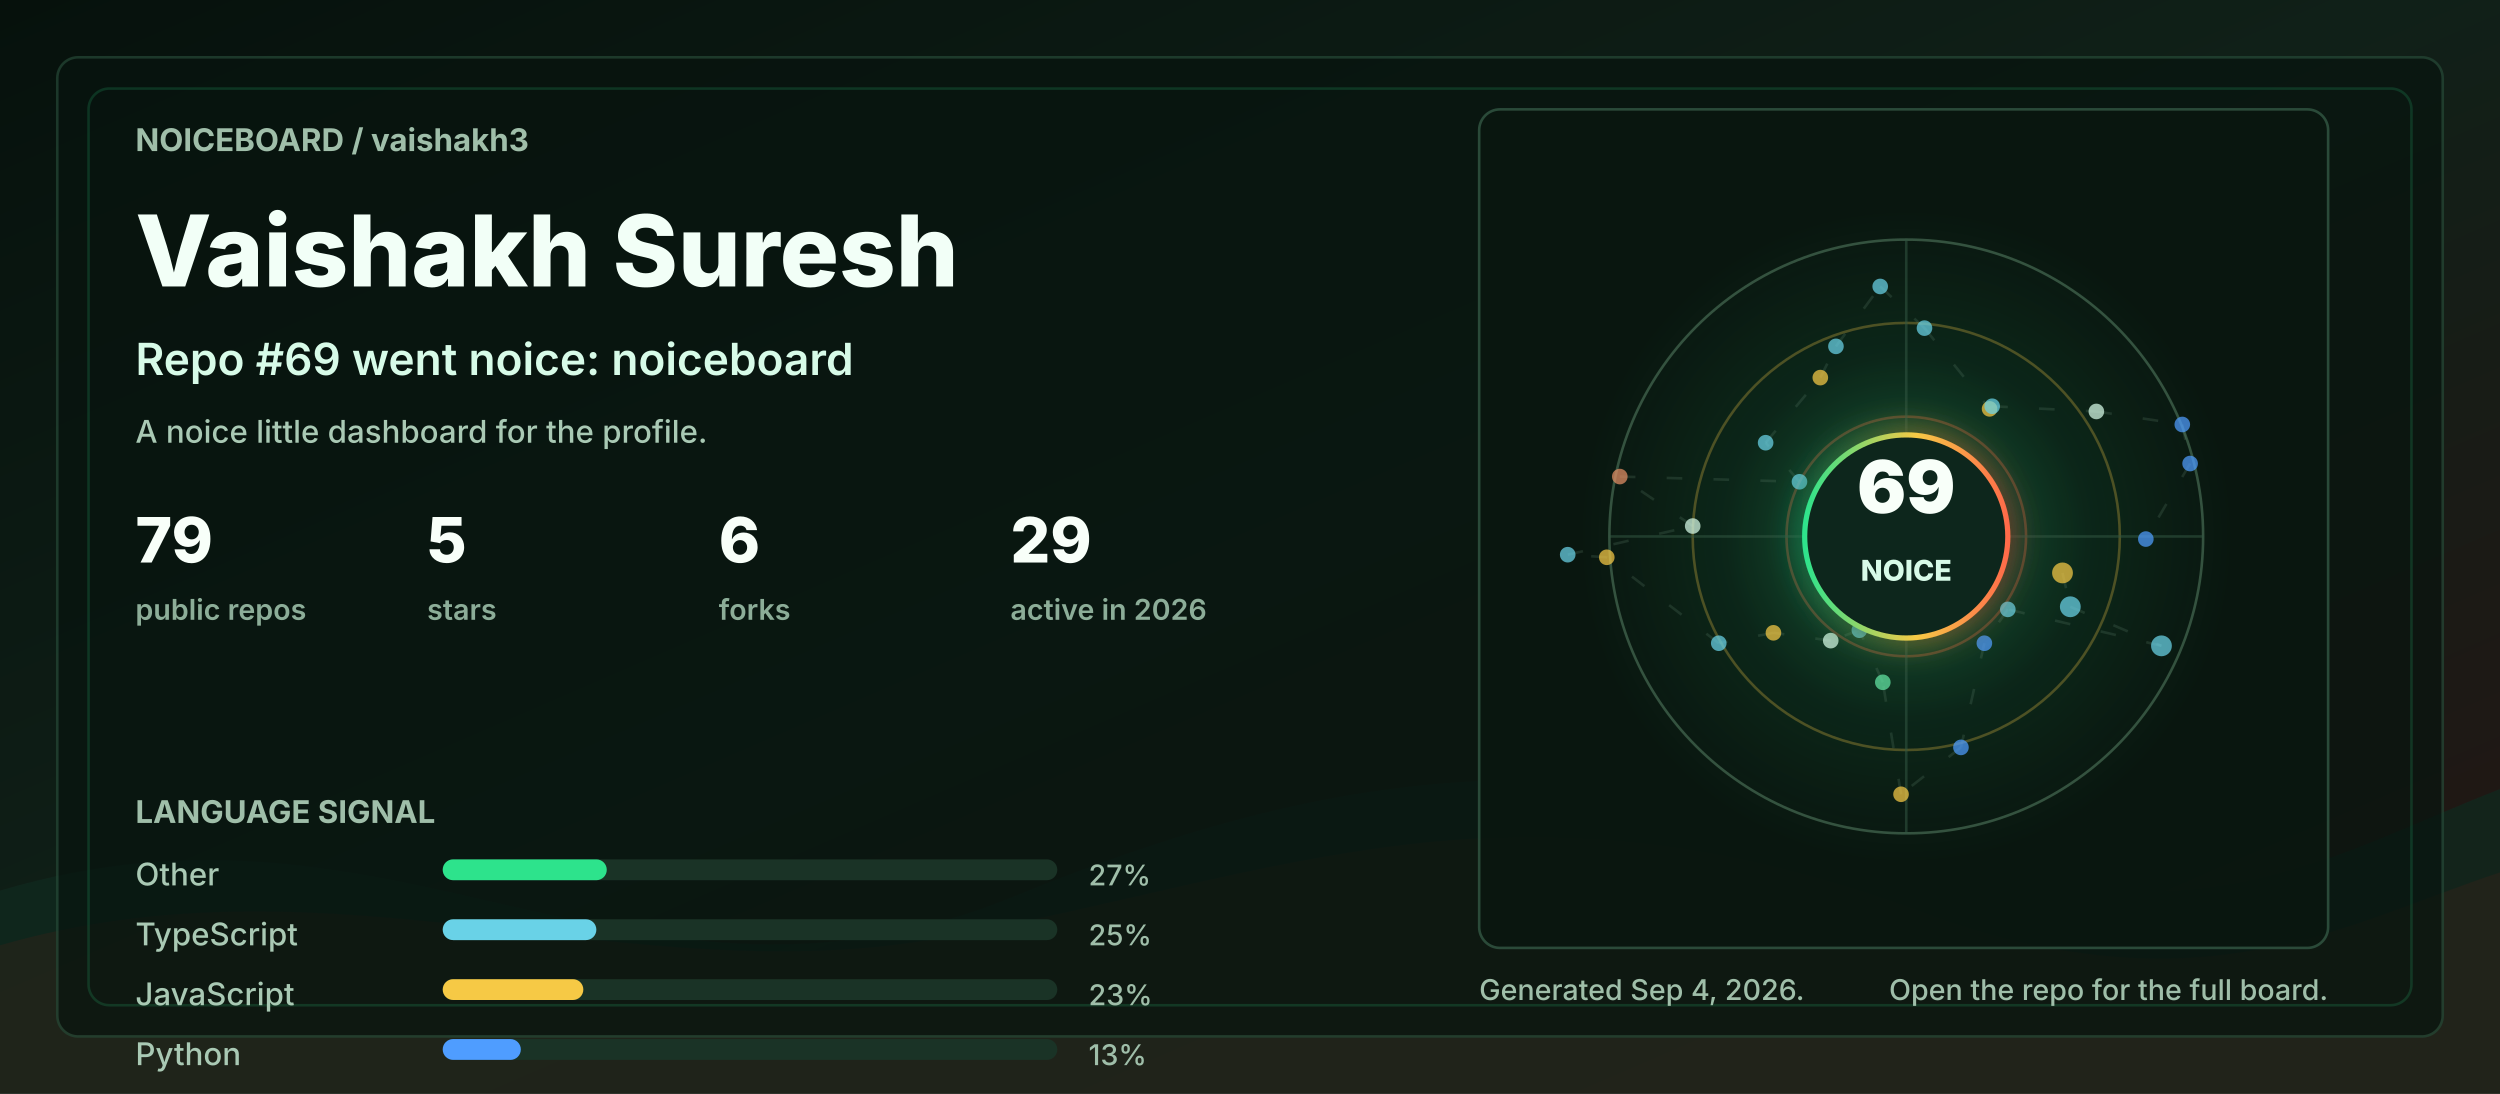
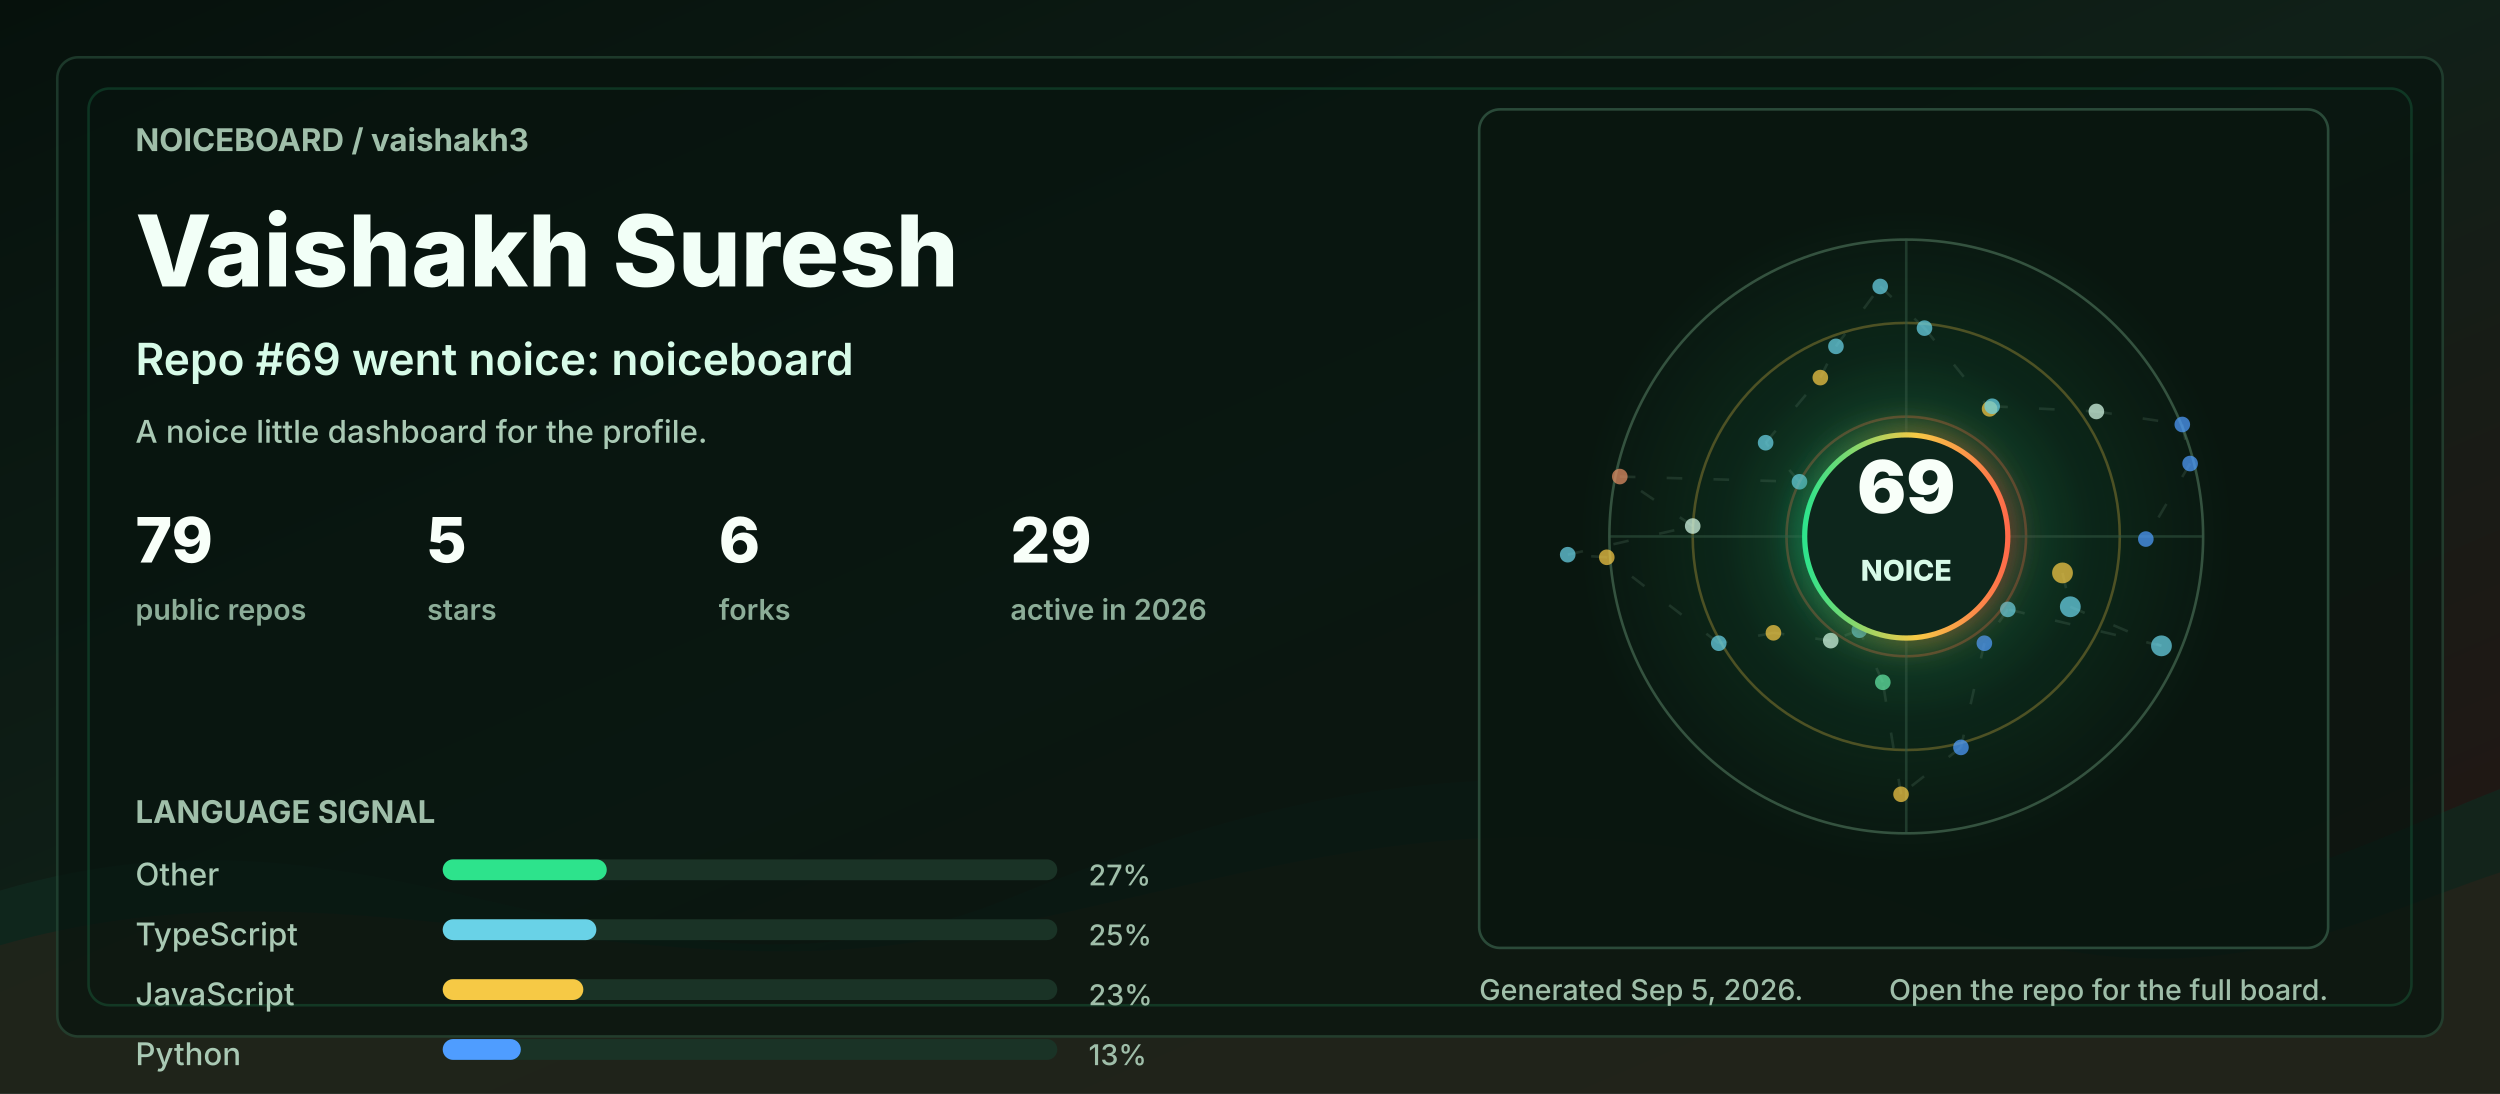
<svg xmlns="http://www.w3.org/2000/svg" width="960" height="420" viewBox="0 0 960 420" role="img" aria-labelledby="title desc">
  <defs>
    <linearGradient id="bg" x1="0" y1="0" x2="1" y2="1">
      <stop offset="0" stop-color="#06110c" />
      <stop offset="0.48" stop-color="#102018" />
      <stop offset="1" stop-color="#251513" />
    </linearGradient>
    <linearGradient id="accent" x1="0" y1="0" x2="1" y2="0">
      <stop offset="0" stop-color="#2de38c" />
      <stop offset="0.55" stop-color="#f6c945" />
      <stop offset="1" stop-color="#ff6b4a" />
    </linearGradient>
    <radialGradient id="halo" cx="50%" cy="50%" r="50%">
      <stop offset="0" stop-color="#2de38c" stop-opacity="0.36" />
      <stop offset="0.55" stop-color="#2de38c" stop-opacity="0.08" />
      <stop offset="1" stop-color="#2de38c" stop-opacity="0" />
    </radialGradient>
    <filter id="softGlow" x="-30%" y="-30%" width="160%" height="160%">
      <feGaussianBlur stdDeviation="6" result="blur" />
      <feMerge>
        <feMergeNode in="blur" />
        <feMergeNode in="SourceGraphic" />
      </feMerge>
    </filter>
    <style>
      .label { fill: #9fbea9; font: 700 12px ui-sans-serif, system-ui, -apple-system, BlinkMacSystemFont, "Segoe UI", sans-serif; letter-spacing: 0; }
      .tiny { fill: #9fbea9; font: 500 11px ui-sans-serif, system-ui, -apple-system, BlinkMacSystemFont, "Segoe UI", sans-serif; letter-spacing: 0; }
      .title { fill: #f2fff7; font: 800 38px ui-sans-serif, system-ui, -apple-system, BlinkMacSystemFont, "Segoe UI", sans-serif; letter-spacing: 0; }
      .subtitle { fill: #d7fbe8; font: 600 17px ui-sans-serif, system-ui, -apple-system, BlinkMacSystemFont, "Segoe UI", sans-serif; letter-spacing: 0; }
      .metric { fill: #f8fff9; font: 800 24px ui-sans-serif, system-ui, -apple-system, BlinkMacSystemFont, "Segoe UI", sans-serif; letter-spacing: 0; }
      .metric-label { fill: #8cad98; font: 600 11px ui-sans-serif, system-ui, -apple-system, BlinkMacSystemFont, "Segoe UI", sans-serif; letter-spacing: 0; }
      .repo { fill: #f8fff9; font: 750 16px ui-sans-serif, system-ui, -apple-system, BlinkMacSystemFont, "Segoe UI", sans-serif; letter-spacing: 0; }
      .muted { fill: #a9c9b4; font: 500 12px ui-sans-serif, system-ui, -apple-system, BlinkMacSystemFont, "Segoe UI", sans-serif; letter-spacing: 0; }
      .ring { animation: ring 9s linear infinite; transform-origin: 692px 206px; }
      .float { animation: float 5s ease-in-out infinite; }
      .pulse { animation: pulse 2.8s ease-in-out infinite; }
      .draw { stroke-dasharray: 6 12; animation: dash 13s linear infinite; }
      @keyframes ring { to { transform: rotate(360deg); } }
      @keyframes dash { to { stroke-dashoffset: -140; } }
      @keyframes pulse { 0%, 100% { opacity: .56; } 50% { opacity: 1; } }
      @keyframes float { 0%, 100% { transform: translateY(0); } 50% { transform: translateY(-7px); } }
      @media (prefers-reduced-motion: reduce) { * { animation: none !important; } }
    </style>
  </defs>
  <rect width="960" height="420" rx="0" fill="url(#bg)" />
  <path d="M0 342 C154 296 244 404 390 344 C520 291 615 284 754 330 C846 361 896 328 960 303 L960 420 L0 420 Z" fill="#10281e" opacity="0.78" />
  <path d="M0 363 C128 326 242 382 362 360 C493 336 581 292 738 350 C845 390 902 354 960 335 L960 420 L0 420 Z" fill="#3b1f17" opacity="0.34" />
  <rect x="22" y="22" width="916" height="376" rx="8" fill="#07130e" opacity="0.72" stroke="#244634" />
  <rect x="34" y="34" width="892" height="352" rx="8" fill="none" stroke="#2de38c" opacity="0.16" />
  <g transform="translate(52 58)">
    <text class="label" x="0" y="0">NOICEBOARD / vaishakh3</text>
    <text class="title" x="0" y="52">Vaishakh Suresh</text>
    <text class="subtitle" x="0" y="86">Repo #69 went noice: noiceboard</text>
    <text class="muted" x="0" y="112">A noice little dashboard for the profile.</text>
    <g transform="translate(0 158)">
      <g transform="translate(0 0)">
        <text class="metric" x="0" y="0">79</text>
        <text class="metric-label" x="0" y="22">public repos</text>
      </g>
      <g transform="translate(112 0)">
        <text class="metric" x="0" y="0">5</text>
        <text class="metric-label" x="0" y="22">stars</text>
      </g>
      <g transform="translate(224 0)">
        <text class="metric" x="0" y="0">6</text>
        <text class="metric-label" x="0" y="22">forks</text>
      </g>
      <g transform="translate(336 0)">
        <text class="metric" x="0" y="0">29</text>
        <text class="metric-label" x="0" y="22">active in 2026</text>
      </g>
    </g>
    <g transform="translate(0 258)">
      <text class="label" x="0" y="0">LANGUAGE SIGNAL</text>
      <g transform="translate(0 24)">
        <text class="muted" x="0" y="0">Other</text>
        <rect x="118" y="-10" width="236" height="8" rx="4" fill="#1a3326" />
        <rect x="118" y="-10" width="63" height="8" rx="4" fill="#2de38c" />
        <text class="tiny" x="366" y="0">27%</text>
      </g>
      <g transform="translate(0 47)">
        <text class="muted" x="0" y="0">TypeScript</text>
        <rect x="118" y="-10" width="236" height="8" rx="4" fill="#1a3326" />
        <rect x="118" y="-10" width="59" height="8" rx="4" fill="#69d2e7" />
        <text class="tiny" x="366" y="0">25%</text>
      </g>
      <g transform="translate(0 70)">
        <text class="muted" x="0" y="0">JavaScript</text>
        <rect x="118" y="-10" width="236" height="8" rx="4" fill="#1a3326" />
        <rect x="118" y="-10" width="54" height="8" rx="4" fill="#f6c945" />
        <text class="tiny" x="366" y="0">23%</text>
      </g>
      <g transform="translate(0 93)">
        <text class="muted" x="0" y="0">Python</text>
        <rect x="118" y="-10" width="236" height="8" rx="4" fill="#1a3326" />
        <rect x="118" y="-10" width="30" height="8" rx="4" fill="#4f9dff" />
        <text class="tiny" x="366" y="0">13%</text>
      </g>
    </g>
  </g>
  <g transform="translate(568 42)">
    <rect x="0" y="0" width="326" height="322" rx="8" fill="#08160f" opacity="0.82" stroke="#315642" />
    <circle cx="164" cy="164" r="126" fill="url(#halo)" class="pulse" />
    <circle cx="164" cy="164" r="114" fill="none" stroke="#34523f" stroke-width="1" />
    <circle cx="164" cy="164" r="82" fill="none" stroke="#f6c945" stroke-opacity="0.28" stroke-width="1" class="ring" />
    <circle cx="164" cy="164" r="46" fill="none" stroke="#ff6b4a" stroke-opacity="0.28" stroke-width="1" class="ring" />
    <line x1="50" y1="164" x2="278" y2="164" stroke="#315642" stroke-opacity="0.55" />
    <line x1="164" y1="50" x2="164" y2="278" stroke="#315642" stroke-opacity="0.55" />
    <line x1="224" y1="178" x2="227" y2="191" stroke="#5c7e68" stroke-opacity="0.24" stroke-width="1" class="draw" />
    <line x1="227" y1="191" x2="262" y2="206" stroke="#5c7e68" stroke-opacity="0.24" stroke-width="1" class="draw" />
    <line x1="262" y1="206" x2="203" y2="192" stroke="#5c7e68" stroke-opacity="0.24" stroke-width="1" class="draw" />
    <line x1="203" y1="192" x2="194" y2="205" stroke="#5c7e68" stroke-opacity="0.24" stroke-width="1" class="draw" />
    <line x1="194" y1="205" x2="185" y2="245" stroke="#5c7e68" stroke-opacity="0.24" stroke-width="1" class="draw" />
    <line x1="185" y1="245" x2="162" y2="263" stroke="#5c7e68" stroke-opacity="0.24" stroke-width="1" class="draw" />
    <line x1="162" y1="263" x2="155" y2="220" stroke="#5c7e68" stroke-opacity="0.24" stroke-width="1" class="draw" />
    <line x1="155" y1="220" x2="146" y2="200" stroke="#5c7e68" stroke-opacity="0.24" stroke-width="1" class="draw" />
    <line x1="146" y1="200" x2="135" y2="204" stroke="#5c7e68" stroke-opacity="0.24" stroke-width="1" class="draw" />
    <line x1="135" y1="204" x2="113" y2="201" stroke="#5c7e68" stroke-opacity="0.24" stroke-width="1" class="draw" />
    <line x1="113" y1="201" x2="92" y2="205" stroke="#5c7e68" stroke-opacity="0.24" stroke-width="1" class="draw" />
    <line x1="92" y1="205" x2="49" y2="172" stroke="#5c7e68" stroke-opacity="0.24" stroke-width="1" class="draw" />
    <line x1="49" y1="172" x2="34" y2="171" stroke="#5c7e68" stroke-opacity="0.24" stroke-width="1" class="draw" />
    <line x1="34" y1="171" x2="82" y2="160" stroke="#5c7e68" stroke-opacity="0.24" stroke-width="1" class="draw" />
    <line x1="82" y1="160" x2="54" y2="141" stroke="#5c7e68" stroke-opacity="0.24" stroke-width="1" class="draw" />
    <line x1="54" y1="141" x2="123" y2="143" stroke="#5c7e68" stroke-opacity="0.24" stroke-width="1" class="draw" />
    <line x1="123" y1="143" x2="110" y2="128" stroke="#5c7e68" stroke-opacity="0.24" stroke-width="1" class="draw" />
    <line x1="110" y1="128" x2="131" y2="103" stroke="#5c7e68" stroke-opacity="0.24" stroke-width="1" class="draw" />
    <line x1="131" y1="103" x2="137" y2="91" stroke="#5c7e68" stroke-opacity="0.24" stroke-width="1" class="draw" />
    <line x1="137" y1="91" x2="154" y2="68" stroke="#5c7e68" stroke-opacity="0.24" stroke-width="1" class="draw" />
    <line x1="154" y1="68" x2="171" y2="84" stroke="#5c7e68" stroke-opacity="0.24" stroke-width="1" class="draw" />
    <line x1="171" y1="84" x2="196" y2="115" stroke="#5c7e68" stroke-opacity="0.24" stroke-width="1" class="draw" />
    <line x1="196" y1="115" x2="197" y2="114" stroke="#5c7e68" stroke-opacity="0.24" stroke-width="1" class="draw" />
    <line x1="197" y1="114" x2="237" y2="116" stroke="#5c7e68" stroke-opacity="0.24" stroke-width="1" class="draw" />
    <line x1="237" y1="116" x2="270" y2="121" stroke="#5c7e68" stroke-opacity="0.24" stroke-width="1" class="draw" />
    <line x1="270" y1="121" x2="273" y2="136" stroke="#5c7e68" stroke-opacity="0.24" stroke-width="1" class="draw" />
    <line x1="273" y1="136" x2="256" y2="165" stroke="#5c7e68" stroke-opacity="0.24" stroke-width="1" class="draw" />
    <circle cx="224" cy="178" r="4" fill="#f6c945" opacity="0.72" class="pulse" />
    <circle cx="227" cy="191" r="4" fill="#69d2e7" opacity="0.72" class="" />
    <circle cx="262" cy="206" r="4" fill="#69d2e7" opacity="0.72" class="" />
    <circle cx="203" cy="192" r="3" fill="#69d2e7" opacity="0.72" class="pulse" />
    <circle cx="194" cy="205" r="3" fill="#4f9dff" opacity="0.72" class="" />
    <circle cx="185" cy="245" r="3" fill="#4f9dff" opacity="0.72" class="" />
    <circle cx="162" cy="263" r="3" fill="#f6c945" opacity="0.72" class="pulse" />
    <circle cx="155" cy="220" r="3" fill="#63e6a4" opacity="0.72" class="" />
    <circle cx="146" cy="200" r="3" fill="#69d2e7" opacity="0.72" class="" />
    <circle cx="135" cy="204" r="3" fill="#d7fbe8" opacity="0.72" class="pulse" />
    <circle cx="113" cy="201" r="3" fill="#f6c945" opacity="0.72" class="" />
    <circle cx="92" cy="205" r="3" fill="#69d2e7" opacity="0.72" class="" />
    <circle cx="49" cy="172" r="3" fill="#f6c945" opacity="0.72" class="pulse" />
    <circle cx="34" cy="171" r="3" fill="#69d2e7" opacity="0.72" class="" />
    <circle cx="82" cy="160" r="3" fill="#d7fbe8" opacity="0.72" class="" />
    <circle cx="54" cy="141" r="3" fill="#e58f65" opacity="0.72" class="pulse" />
    <circle cx="123" cy="143" r="3" fill="#69d2e7" opacity="0.72" class="" />
    <circle cx="110" cy="128" r="3" fill="#69d2e7" opacity="0.72" class="" />
    <circle cx="131" cy="103" r="3" fill="#f6c945" opacity="0.72" class="pulse" />
    <circle cx="137" cy="91" r="3" fill="#69d2e7" opacity="0.72" class="" />
    <circle cx="154" cy="68" r="3" fill="#69d2e7" opacity="0.72" class="" />
    <circle cx="171" cy="84" r="3" fill="#69d2e7" opacity="0.72" class="pulse" />
    <circle cx="196" cy="115" r="3" fill="#f6c945" opacity="0.72" class="" />
    <circle cx="197" cy="114" r="3" fill="#69d2e7" opacity="0.72" class="" />
    <circle cx="237" cy="116" r="3" fill="#d7fbe8" opacity="0.72" class="pulse" />
    <circle cx="270" cy="121" r="3" fill="#4f9dff" opacity="0.72" class="" />
    <circle cx="273" cy="136" r="3" fill="#4f9dff" opacity="0.72" class="" />
    <circle cx="256" cy="165" r="3" fill="#4f9dff" opacity="0.72" class="pulse" />
    <g class="float">
      <circle cx="164" cy="164" r="39" fill="#0e261b" stroke="url(#accent)" stroke-width="2" filter="url(#softGlow)" />
      <text x="164" y="155" fill="#f8fff9" text-anchor="middle" font-family="ui-sans-serif, system-ui, -apple-system, BlinkMacSystemFont, Segoe UI, sans-serif" font-size="28" font-weight="900" letter-spacing="0">69</text>
      <text x="164" y="181" fill="#d7fbe8" text-anchor="middle" font-family="ui-sans-serif, system-ui, -apple-system, BlinkMacSystemFont, Segoe UI, sans-serif" font-size="11" font-weight="800" letter-spacing="0">NOICE</text>
    </g>
  </g>
  <g transform="translate(568 384)">
-     <text class="tiny" x="0" y="0">Generated Sep 4, 2026.</text>
+     <text class="tiny" x="0" y="0">Generated Sep 5, 2026.</text>
    <text class="tiny" x="326" y="0" text-anchor="end">Open the repo for the full board.</text>
  </g>
</svg>
